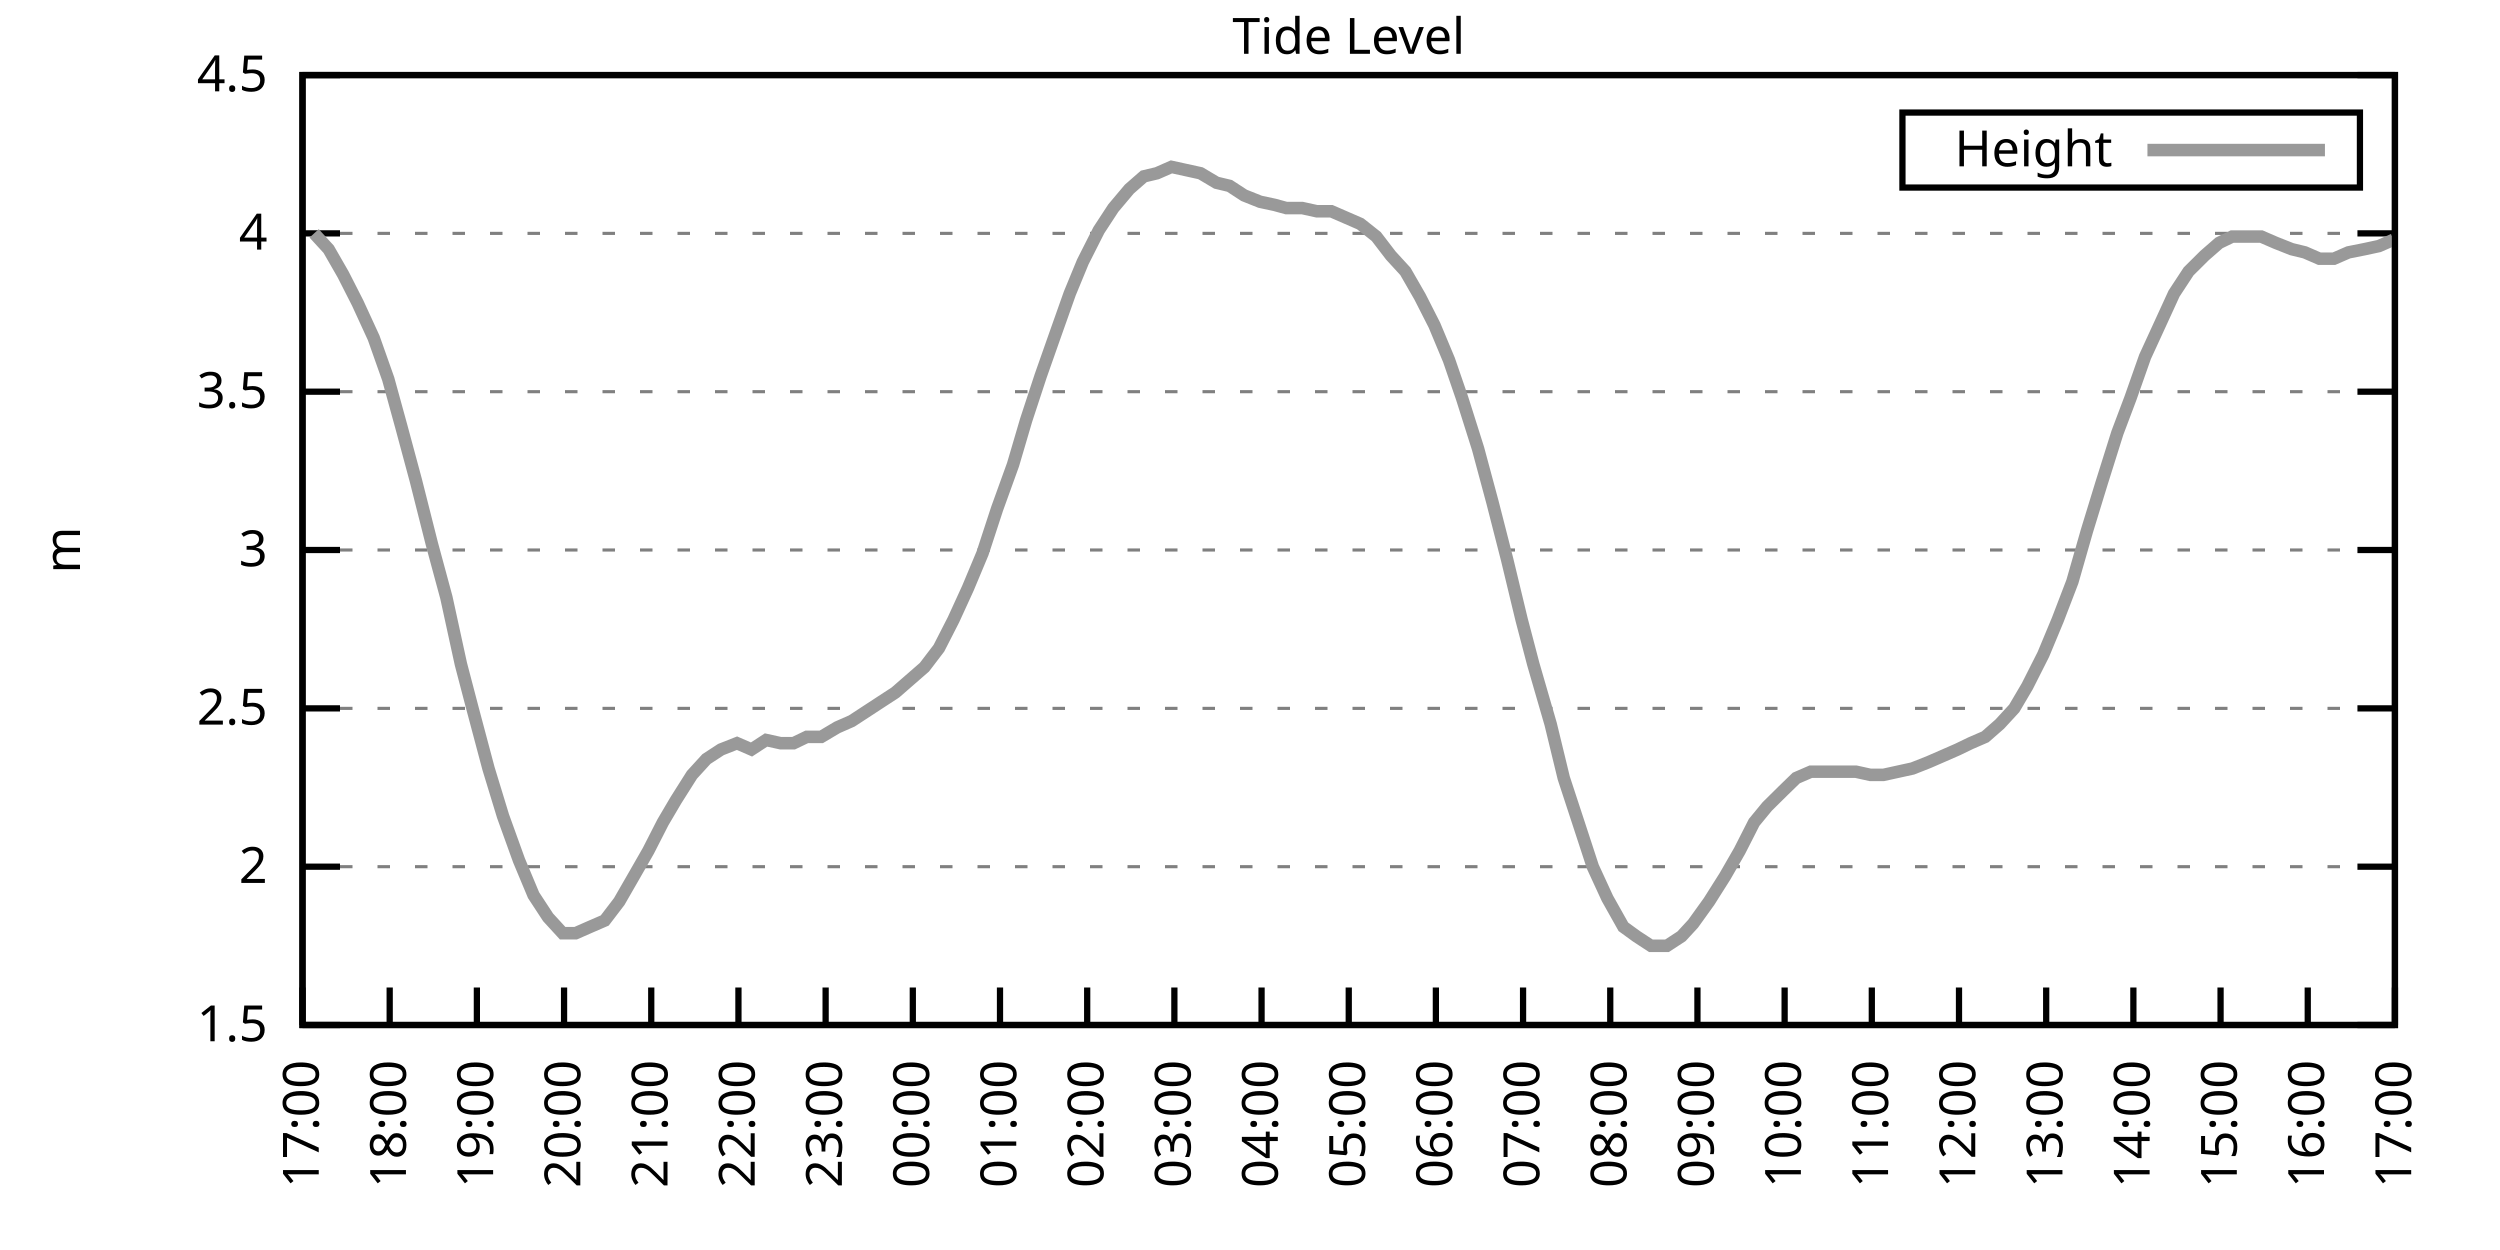
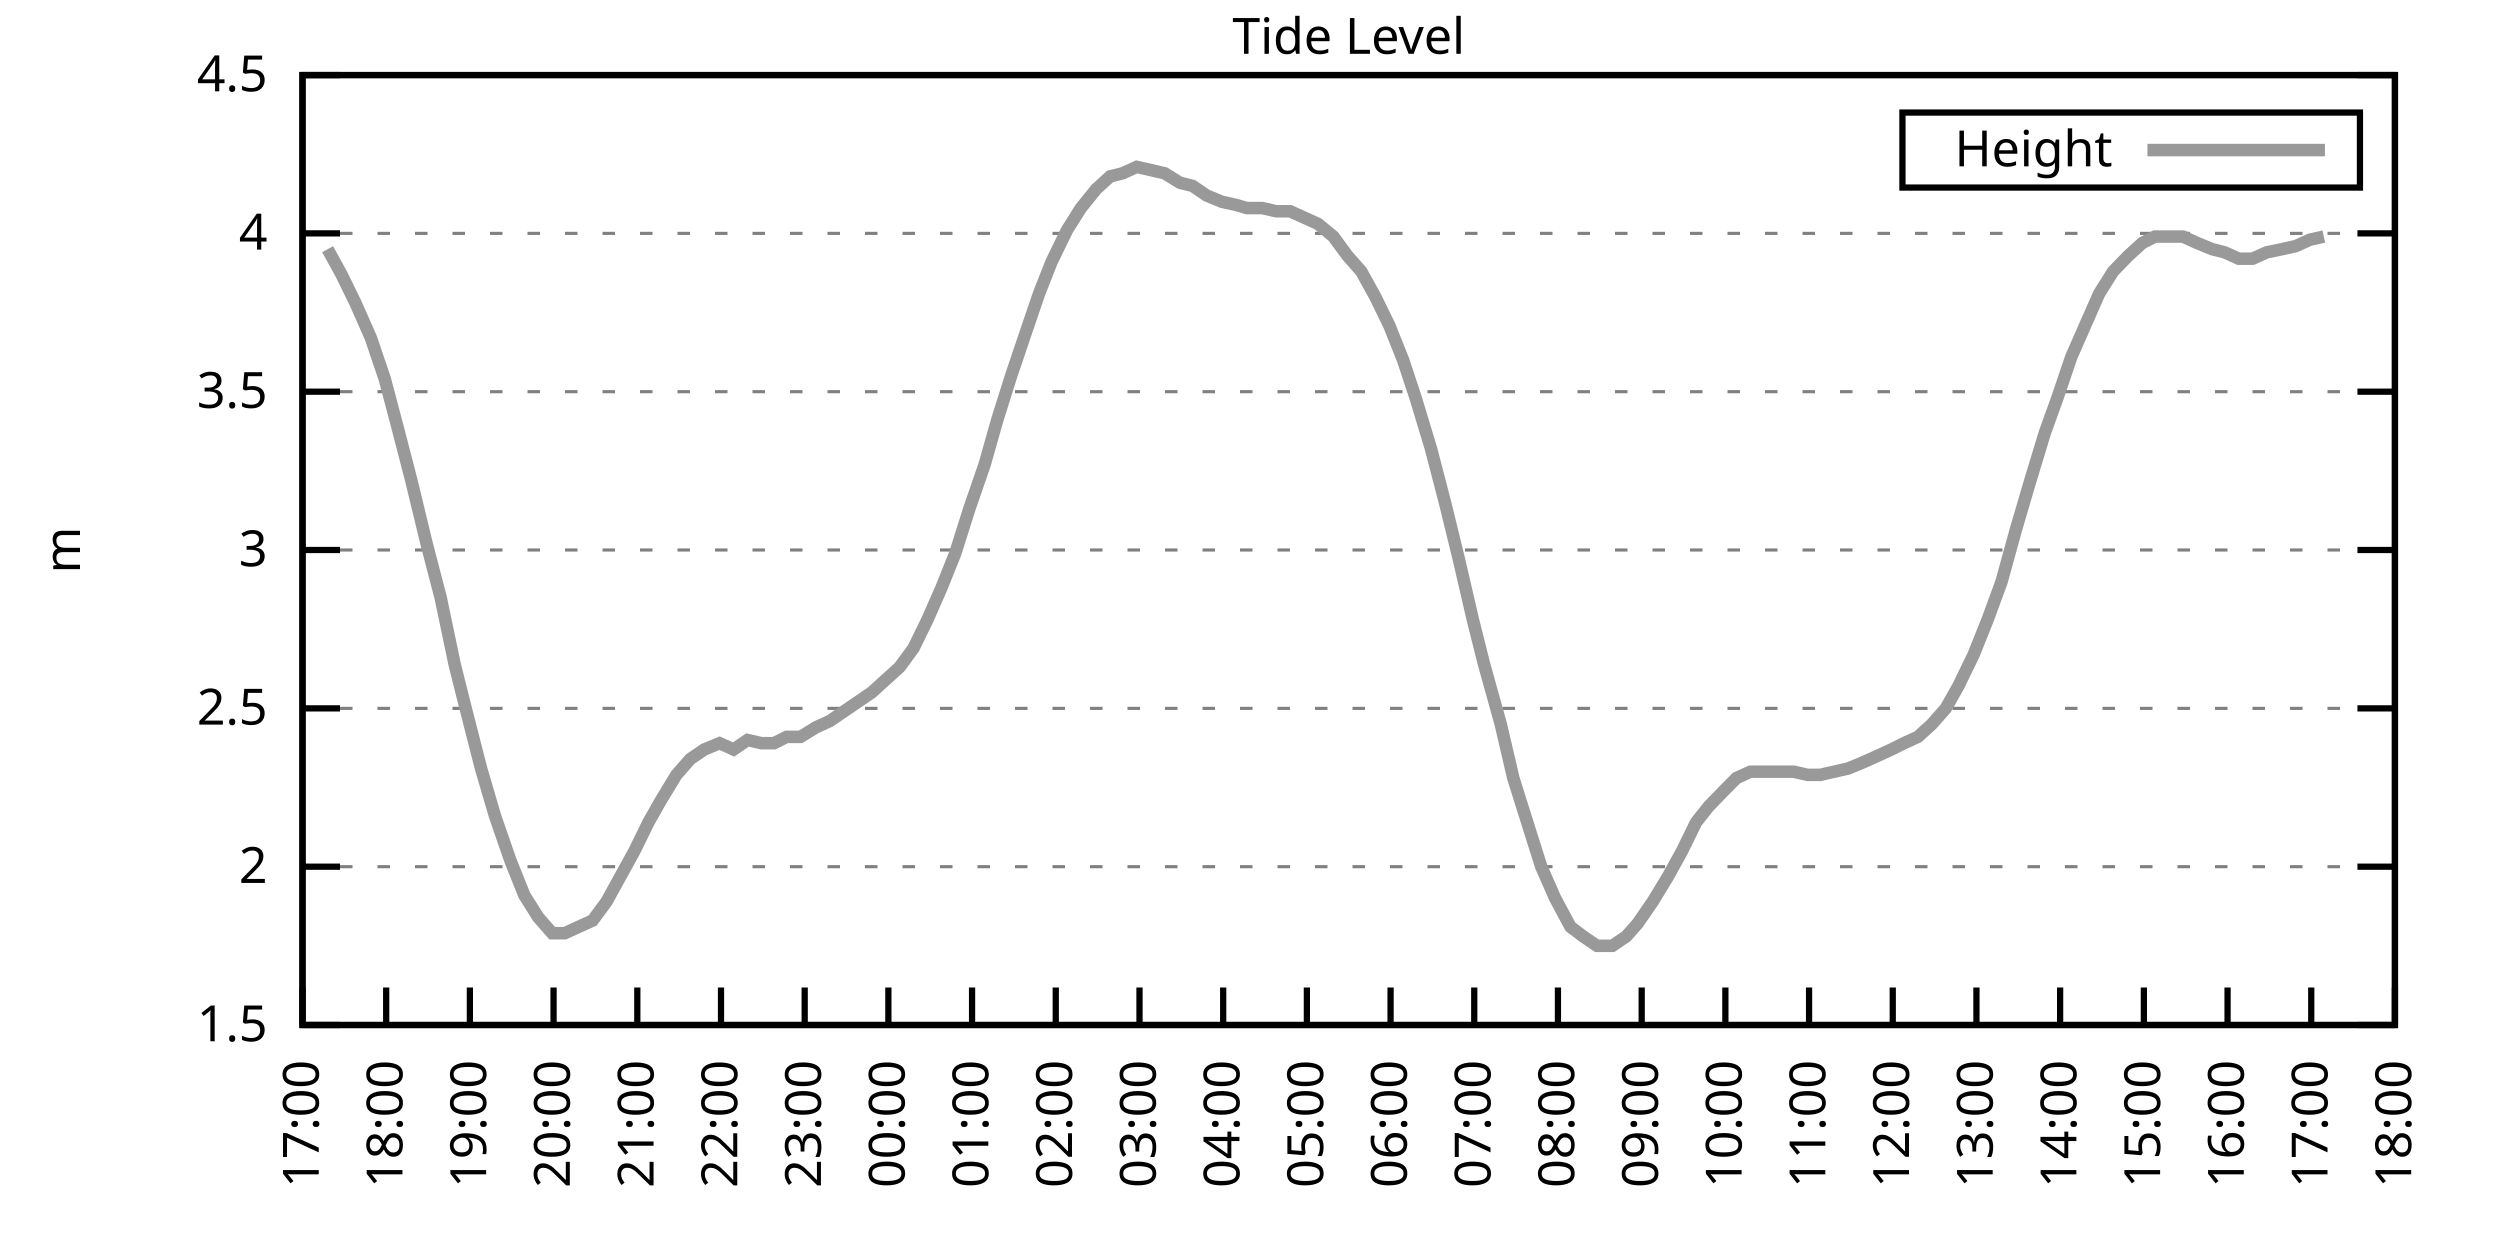
<svg xmlns="http://www.w3.org/2000/svg" xmlns:xlink="http://www.w3.org/1999/xlink" width="400" height="200" viewBox="0 0 400 200">
  <g id="gnuplot_canvas">
    <rect x="0" y="0" width="400" height="200" fill="none" />
    <defs>
      <circle id="gpDot" r="0.5" stroke-width="0.5" stroke="currentColor" />
      <path id="gpPt0" stroke-width="0.333" stroke="currentColor" d="M-1,0 h2 M0,-1 v2" />
      <path id="gpPt1" stroke-width="0.333" stroke="currentColor" d="M-1,-1 L1,1 M1,-1 L-1,1" />
      <path id="gpPt2" stroke-width="0.333" stroke="currentColor" d="M-1,0 L1,0 M0,-1 L0,1 M-1,-1 L1,1 M-1,1 L1,-1" />
      <rect id="gpPt3" stroke-width="0.333" stroke="currentColor" x="-1" y="-1" width="2" height="2" />
      <rect id="gpPt4" stroke-width="0.333" stroke="currentColor" fill="currentColor" x="-1" y="-1" width="2" height="2" />
      <circle id="gpPt5" stroke-width="0.333" stroke="currentColor" cx="0" cy="0" r="1" />
      <use xlink:href="#gpPt5" id="gpPt6" fill="currentColor" stroke="none" />
      <path id="gpPt7" stroke-width="0.333" stroke="currentColor" d="M0,-1.33 L-1.33,0.67 L1.33,0.67 z" />
      <use xlink:href="#gpPt7" id="gpPt8" fill="currentColor" stroke="none" />
      <use xlink:href="#gpPt7" id="gpPt9" stroke="currentColor" transform="rotate(180)" />
      <use xlink:href="#gpPt9" id="gpPt10" fill="currentColor" stroke="none" />
      <use xlink:href="#gpPt3" id="gpPt11" stroke="currentColor" transform="rotate(45)" />
      <use xlink:href="#gpPt11" id="gpPt12" fill="currentColor" stroke="none" />
      <path id="gpPt13" stroke-width="0.333" stroke="currentColor" d="M0,1.330 L1.265,0.411 L0.782,-1.067 L-0.782,-1.076 L-1.265,0.411 z" />
      <use xlink:href="#gpPt13" id="gpPt14" fill="currentColor" stroke="none" />
      <filter id="textbox" filterUnits="objectBoundingBox" x="0" y="0" height="1" width="1">
        <feFlood flood-color="white" flood-opacity="1" result="bgnd" />
        <feComposite in="SourceGraphic" in2="bgnd" operator="atop" />
      </filter>
      <filter id="greybox" filterUnits="objectBoundingBox" x="0" y="0" height="1" width="1">
        <feFlood flood-color="lightgrey" flood-opacity="1" result="grey" />
        <feComposite in="SourceGraphic" in2="grey" operator="atop" />
      </filter>
    </defs>
    <g fill="none" color="white" stroke="currentColor" stroke-width="1.00" stroke-linecap="butt" stroke-linejoin="miter">
</g>
    <g fill="none" color="black" stroke="currentColor" stroke-width="1.00" stroke-linecap="butt" stroke-linejoin="miter">
      <g stroke="none" shape-rendering="crispEdges">
        <polygon fill="rgb(255, 255, 255)" points="48.40,164.00 383.18,164.00 383.18,12.02 48.40,12.02 " />
      </g>
    </g>
    <g fill="none" color="black" stroke="currentColor" stroke-width="1.00" stroke-linecap="butt" stroke-linejoin="miter">
</g>
    <g fill="none" color="black" stroke="black" stroke-width="0.50" stroke-linecap="butt" stroke-linejoin="miter">
</g>
    <g fill="none" color="gray" stroke="currentColor" stroke-width="0.50" stroke-linecap="butt" stroke-linejoin="miter">
      <path stroke="gray" stroke-dasharray="2,4" class="gridline" d="M48.40,164.00 L383.19,164.00  " />
    </g>
    <g fill="none" color="gray" stroke="gray" stroke-width="1.00" stroke-linecap="butt" stroke-linejoin="miter">
</g>
    <g fill="none" color="black" stroke="currentColor" stroke-width="1.00" stroke-linecap="butt" stroke-linejoin="miter">
      <path stroke="black" d="M48.40,164.00 L54.40,164.00 M383.19,164.00 L377.19,164.00  " />
      <g transform="translate(42.80,166.60)" stroke="none" fill="black" font-family="Sans" font-size="8.00" text-anchor="end">
        <text>
          <tspan font-family="Sans"> 1.5</tspan>
        </text>
      </g>
    </g>
    <g fill="none" color="black" stroke="currentColor" stroke-width="1.00" stroke-linecap="butt" stroke-linejoin="miter">
</g>
    <g fill="none" color="black" stroke="black" stroke-width="0.50" stroke-linecap="butt" stroke-linejoin="miter">
</g>
    <g fill="none" color="gray" stroke="currentColor" stroke-width="0.50" stroke-linecap="butt" stroke-linejoin="miter">
      <path stroke="gray" stroke-dasharray="2,4" class="gridline" d="M48.40,138.67 L383.19,138.67  " />
    </g>
    <g fill="none" color="gray" stroke="gray" stroke-width="1.00" stroke-linecap="butt" stroke-linejoin="miter">
</g>
    <g fill="none" color="black" stroke="currentColor" stroke-width="1.00" stroke-linecap="butt" stroke-linejoin="miter">
      <path stroke="black" d="M48.40,138.67 L54.40,138.67 M383.19,138.67 L377.19,138.67  " />
      <g transform="translate(42.80,141.27)" stroke="none" fill="black" font-family="Sans" font-size="8.00" text-anchor="end">
        <text>
          <tspan font-family="Sans"> 2</tspan>
        </text>
      </g>
    </g>
    <g fill="none" color="black" stroke="currentColor" stroke-width="1.00" stroke-linecap="butt" stroke-linejoin="miter">
</g>
    <g fill="none" color="black" stroke="black" stroke-width="0.50" stroke-linecap="butt" stroke-linejoin="miter">
</g>
    <g fill="none" color="gray" stroke="currentColor" stroke-width="0.50" stroke-linecap="butt" stroke-linejoin="miter">
      <path stroke="gray" stroke-dasharray="2,4" class="gridline" d="M48.40,113.34 L383.19,113.34  " />
    </g>
    <g fill="none" color="gray" stroke="gray" stroke-width="1.00" stroke-linecap="butt" stroke-linejoin="miter">
</g>
    <g fill="none" color="black" stroke="currentColor" stroke-width="1.00" stroke-linecap="butt" stroke-linejoin="miter">
      <path stroke="black" d="M48.40,113.34 L54.40,113.34 M383.19,113.34 L377.19,113.34  " />
      <g transform="translate(42.80,115.94)" stroke="none" fill="black" font-family="Sans" font-size="8.00" text-anchor="end">
        <text>
          <tspan font-family="Sans"> 2.5</tspan>
        </text>
      </g>
    </g>
    <g fill="none" color="black" stroke="currentColor" stroke-width="1.00" stroke-linecap="butt" stroke-linejoin="miter">
</g>
    <g fill="none" color="black" stroke="black" stroke-width="0.50" stroke-linecap="butt" stroke-linejoin="miter">
</g>
    <g fill="none" color="gray" stroke="currentColor" stroke-width="0.50" stroke-linecap="butt" stroke-linejoin="miter">
      <path stroke="gray" stroke-dasharray="2,4" class="gridline" d="M48.40,88.00 L383.19,88.00  " />
    </g>
    <g fill="none" color="gray" stroke="gray" stroke-width="1.00" stroke-linecap="butt" stroke-linejoin="miter">
</g>
    <g fill="none" color="black" stroke="currentColor" stroke-width="1.00" stroke-linecap="butt" stroke-linejoin="miter">
      <path stroke="black" d="M48.40,88.00 L54.40,88.00 M383.19,88.00 L377.19,88.00  " />
      <g transform="translate(42.80,90.60)" stroke="none" fill="black" font-family="Sans" font-size="8.00" text-anchor="end">
        <text>
          <tspan font-family="Sans"> 3</tspan>
        </text>
      </g>
    </g>
    <g fill="none" color="black" stroke="currentColor" stroke-width="1.00" stroke-linecap="butt" stroke-linejoin="miter">
</g>
    <g fill="none" color="black" stroke="black" stroke-width="0.50" stroke-linecap="butt" stroke-linejoin="miter">
</g>
    <g fill="none" color="gray" stroke="currentColor" stroke-width="0.50" stroke-linecap="butt" stroke-linejoin="miter">
      <path stroke="gray" stroke-dasharray="2,4" class="gridline" d="M48.40,62.67 L383.19,62.67  " />
    </g>
    <g fill="none" color="gray" stroke="gray" stroke-width="1.00" stroke-linecap="butt" stroke-linejoin="miter">
</g>
    <g fill="none" color="black" stroke="currentColor" stroke-width="1.00" stroke-linecap="butt" stroke-linejoin="miter">
      <path stroke="black" d="M48.40,62.67 L54.40,62.67 M383.19,62.67 L377.19,62.67  " />
      <g transform="translate(42.80,65.27)" stroke="none" fill="black" font-family="Sans" font-size="8.00" text-anchor="end">
        <text>
          <tspan font-family="Sans"> 3.5</tspan>
        </text>
      </g>
    </g>
    <g fill="none" color="black" stroke="currentColor" stroke-width="1.00" stroke-linecap="butt" stroke-linejoin="miter">
</g>
    <g fill="none" color="black" stroke="black" stroke-width="0.50" stroke-linecap="butt" stroke-linejoin="miter">
</g>
    <g fill="none" color="gray" stroke="currentColor" stroke-width="0.50" stroke-linecap="butt" stroke-linejoin="miter">
      <path stroke="gray" stroke-dasharray="2,4" class="gridline" d="M48.40,37.34 L383.19,37.34  " />
    </g>
    <g fill="none" color="gray" stroke="gray" stroke-width="1.00" stroke-linecap="butt" stroke-linejoin="miter">
</g>
    <g fill="none" color="black" stroke="currentColor" stroke-width="1.00" stroke-linecap="butt" stroke-linejoin="miter">
      <path stroke="black" d="M48.40,37.34 L54.40,37.34 M383.19,37.34 L377.19,37.34  " />
      <g transform="translate(42.80,39.94)" stroke="none" fill="black" font-family="Sans" font-size="8.00" text-anchor="end">
        <text>
          <tspan font-family="Sans"> 4</tspan>
        </text>
      </g>
    </g>
    <g fill="none" color="black" stroke="currentColor" stroke-width="1.00" stroke-linecap="butt" stroke-linejoin="miter">
</g>
    <g fill="none" color="black" stroke="black" stroke-width="0.50" stroke-linecap="butt" stroke-linejoin="miter">
</g>
    <g fill="none" color="gray" stroke="currentColor" stroke-width="0.50" stroke-linecap="butt" stroke-linejoin="miter">
      <path stroke="gray" stroke-dasharray="2,4" class="gridline" d="M48.40,12.01 L383.19,12.01  " />
    </g>
    <g fill="none" color="gray" stroke="gray" stroke-width="1.00" stroke-linecap="butt" stroke-linejoin="miter">
</g>
    <g fill="none" color="black" stroke="currentColor" stroke-width="1.00" stroke-linecap="butt" stroke-linejoin="miter">
      <path stroke="black" d="M48.40,12.01 L54.40,12.01 M383.19,12.01 L377.19,12.01  " />
      <g transform="translate(42.80,14.61)" stroke="none" fill="black" font-family="Sans" font-size="8.00" text-anchor="end">
        <text>
          <tspan font-family="Sans"> 4.5</tspan>
        </text>
      </g>
    </g>
    <g fill="none" color="black" stroke="currentColor" stroke-width="1.00" stroke-linecap="butt" stroke-linejoin="miter">
      <path stroke="black" d="M48.40,164.00 L48.40,158.00  " />
      <g transform="translate(51.00,169.60) rotate(270.00)" stroke="none" fill="black" font-family="Sans" font-size="8.00" text-anchor="end">
        <text>
          <tspan font-family="Sans">17:00</tspan>
        </text>
      </g>
    </g>
    <g fill="none" color="black" stroke="currentColor" stroke-width="1.00" stroke-linecap="butt" stroke-linejoin="miter">
-       <path stroke="black" d="M62.35,164.00 L62.35,158.00  " />
-       <g transform="translate(64.95,169.60) rotate(270.00)" stroke="none" fill="black" font-family="Sans" font-size="8.00" text-anchor="end">
+       <path stroke="black" d="M61.79,164.00 L61.79,158.00  " />
+       <g transform="translate(64.39,169.60) rotate(270.00)" stroke="none" fill="black" font-family="Sans" font-size="8.00" text-anchor="end">
        <text>
          <tspan font-family="Sans">18:00</tspan>
        </text>
      </g>
    </g>
    <g fill="none" color="black" stroke="currentColor" stroke-width="1.00" stroke-linecap="butt" stroke-linejoin="miter">
-       <path stroke="black" d="M76.30,164.00 L76.30,158.00  " />
-       <g transform="translate(78.90,169.60) rotate(270.00)" stroke="none" fill="black" font-family="Sans" font-size="8.00" text-anchor="end">
+       <path stroke="black" d="M75.18,164.00 L75.18,158.00  " />
+       <g transform="translate(77.78,169.60) rotate(270.00)" stroke="none" fill="black" font-family="Sans" font-size="8.00" text-anchor="end">
        <text>
          <tspan font-family="Sans">19:00</tspan>
        </text>
      </g>
    </g>
    <g fill="none" color="black" stroke="currentColor" stroke-width="1.00" stroke-linecap="butt" stroke-linejoin="miter">
-       <path stroke="black" d="M90.25,164.00 L90.25,158.00  " />
-       <g transform="translate(92.85,169.60) rotate(270.00)" stroke="none" fill="black" font-family="Sans" font-size="8.00" text-anchor="end">
+       <path stroke="black" d="M88.57,164.00 L88.57,158.00  " />
+       <g transform="translate(91.17,169.60) rotate(270.00)" stroke="none" fill="black" font-family="Sans" font-size="8.00" text-anchor="end">
        <text>
          <tspan font-family="Sans">20:00</tspan>
        </text>
      </g>
    </g>
    <g fill="none" color="black" stroke="currentColor" stroke-width="1.00" stroke-linecap="butt" stroke-linejoin="miter">
-       <path stroke="black" d="M104.20,164.00 L104.20,158.00  " />
-       <g transform="translate(106.80,169.60) rotate(270.00)" stroke="none" fill="black" font-family="Sans" font-size="8.00" text-anchor="end">
+       <path stroke="black" d="M101.97,164.00 L101.97,158.00  " />
+       <g transform="translate(104.57,169.60) rotate(270.00)" stroke="none" fill="black" font-family="Sans" font-size="8.00" text-anchor="end">
        <text>
          <tspan font-family="Sans">21:00</tspan>
        </text>
      </g>
    </g>
    <g fill="none" color="black" stroke="currentColor" stroke-width="1.00" stroke-linecap="butt" stroke-linejoin="miter">
-       <path stroke="black" d="M118.15,164.00 L118.15,158.00  " />
-       <g transform="translate(120.75,169.60) rotate(270.00)" stroke="none" fill="black" font-family="Sans" font-size="8.00" text-anchor="end">
+       <path stroke="black" d="M115.36,164.00 L115.36,158.00  " />
+       <g transform="translate(117.96,169.60) rotate(270.00)" stroke="none" fill="black" font-family="Sans" font-size="8.00" text-anchor="end">
        <text>
          <tspan font-family="Sans">22:00</tspan>
        </text>
      </g>
    </g>
    <g fill="none" color="black" stroke="currentColor" stroke-width="1.00" stroke-linecap="butt" stroke-linejoin="miter">
-       <path stroke="black" d="M132.10,164.00 L132.10,158.00  " />
-       <g transform="translate(134.70,169.60) rotate(270.00)" stroke="none" fill="black" font-family="Sans" font-size="8.00" text-anchor="end">
+       <path stroke="black" d="M128.75,164.00 L128.75,158.00  " />
+       <g transform="translate(131.35,169.60) rotate(270.00)" stroke="none" fill="black" font-family="Sans" font-size="8.00" text-anchor="end">
        <text>
          <tspan font-family="Sans">23:00</tspan>
        </text>
      </g>
    </g>
    <g fill="none" color="black" stroke="currentColor" stroke-width="1.00" stroke-linecap="butt" stroke-linejoin="miter">
-       <path stroke="black" d="M146.05,164.00 L146.05,158.00  " />
-       <g transform="translate(148.65,169.60) rotate(270.00)" stroke="none" fill="black" font-family="Sans" font-size="8.00" text-anchor="end">
+       <path stroke="black" d="M142.14,164.00 L142.14,158.00  " />
+       <g transform="translate(144.74,169.60) rotate(270.00)" stroke="none" fill="black" font-family="Sans" font-size="8.00" text-anchor="end">
        <text>
          <tspan font-family="Sans">00:00</tspan>
        </text>
      </g>
    </g>
    <g fill="none" color="black" stroke="currentColor" stroke-width="1.00" stroke-linecap="butt" stroke-linejoin="miter">
-       <path stroke="black" d="M160.00,164.00 L160.00,158.00  " />
-       <g transform="translate(162.60,169.60) rotate(270.00)" stroke="none" fill="black" font-family="Sans" font-size="8.00" text-anchor="end">
+       <path stroke="black" d="M155.53,164.00 L155.53,158.00  " />
+       <g transform="translate(158.13,169.60) rotate(270.00)" stroke="none" fill="black" font-family="Sans" font-size="8.00" text-anchor="end">
        <text>
          <tspan font-family="Sans">01:00</tspan>
        </text>
      </g>
    </g>
    <g fill="none" color="black" stroke="currentColor" stroke-width="1.00" stroke-linecap="butt" stroke-linejoin="miter">
-       <path stroke="black" d="M173.95,164.00 L173.95,158.00  " />
-       <g transform="translate(176.55,169.60) rotate(270.00)" stroke="none" fill="black" font-family="Sans" font-size="8.00" text-anchor="end">
+       <path stroke="black" d="M168.92,164.00 L168.92,158.00  " />
+       <g transform="translate(171.52,169.60) rotate(270.00)" stroke="none" fill="black" font-family="Sans" font-size="8.00" text-anchor="end">
        <text>
          <tspan font-family="Sans">02:00</tspan>
        </text>
      </g>
    </g>
    <g fill="none" color="black" stroke="currentColor" stroke-width="1.00" stroke-linecap="butt" stroke-linejoin="miter">
-       <path stroke="black" d="M187.90,164.00 L187.90,158.00  " />
-       <g transform="translate(190.50,169.60) rotate(270.00)" stroke="none" fill="black" font-family="Sans" font-size="8.00" text-anchor="end">
+       <path stroke="black" d="M182.32,164.00 L182.32,158.00  " />
+       <g transform="translate(184.92,169.60) rotate(270.00)" stroke="none" fill="black" font-family="Sans" font-size="8.00" text-anchor="end">
        <text>
          <tspan font-family="Sans">03:00</tspan>
        </text>
      </g>
    </g>
    <g fill="none" color="black" stroke="currentColor" stroke-width="1.00" stroke-linecap="butt" stroke-linejoin="miter">
-       <path stroke="black" d="M201.85,164.00 L201.85,158.00  " />
-       <g transform="translate(204.45,169.60) rotate(270.00)" stroke="none" fill="black" font-family="Sans" font-size="8.00" text-anchor="end">
+       <path stroke="black" d="M195.71,164.00 L195.71,158.00  " />
+       <g transform="translate(198.31,169.60) rotate(270.00)" stroke="none" fill="black" font-family="Sans" font-size="8.00" text-anchor="end">
        <text>
          <tspan font-family="Sans">04:00</tspan>
        </text>
      </g>
    </g>
    <g fill="none" color="black" stroke="currentColor" stroke-width="1.00" stroke-linecap="butt" stroke-linejoin="miter">
-       <path stroke="black" d="M215.80,164.00 L215.80,158.00  " />
-       <g transform="translate(218.40,169.60) rotate(270.00)" stroke="none" fill="black" font-family="Sans" font-size="8.00" text-anchor="end">
+       <path stroke="black" d="M209.10,164.00 L209.10,158.00  " />
+       <g transform="translate(211.70,169.60) rotate(270.00)" stroke="none" fill="black" font-family="Sans" font-size="8.00" text-anchor="end">
        <text>
          <tspan font-family="Sans">05:00</tspan>
        </text>
      </g>
    </g>
    <g fill="none" color="black" stroke="currentColor" stroke-width="1.00" stroke-linecap="butt" stroke-linejoin="miter">
-       <path stroke="black" d="M229.74,164.00 L229.74,158.00  " />
-       <g transform="translate(232.34,169.60) rotate(270.00)" stroke="none" fill="black" font-family="Sans" font-size="8.00" text-anchor="end">
+       <path stroke="black" d="M222.49,164.00 L222.49,158.00  " />
+       <g transform="translate(225.09,169.60) rotate(270.00)" stroke="none" fill="black" font-family="Sans" font-size="8.00" text-anchor="end">
        <text>
          <tspan font-family="Sans">06:00</tspan>
        </text>
      </g>
    </g>
    <g fill="none" color="black" stroke="currentColor" stroke-width="1.00" stroke-linecap="butt" stroke-linejoin="miter">
-       <path stroke="black" d="M243.69,164.00 L243.69,158.00  " />
-       <g transform="translate(246.29,169.60) rotate(270.00)" stroke="none" fill="black" font-family="Sans" font-size="8.00" text-anchor="end">
+       <path stroke="black" d="M235.88,164.00 L235.88,158.00  " />
+       <g transform="translate(238.48,169.60) rotate(270.00)" stroke="none" fill="black" font-family="Sans" font-size="8.00" text-anchor="end">
        <text>
          <tspan font-family="Sans">07:00</tspan>
        </text>
      </g>
    </g>
    <g fill="none" color="black" stroke="currentColor" stroke-width="1.00" stroke-linecap="butt" stroke-linejoin="miter">
-       <path stroke="black" d="M257.64,164.00 L257.64,158.00  " />
-       <g transform="translate(260.24,169.60) rotate(270.00)" stroke="none" fill="black" font-family="Sans" font-size="8.00" text-anchor="end">
+       <path stroke="black" d="M249.27,164.00 L249.27,158.00  " />
+       <g transform="translate(251.87,169.60) rotate(270.00)" stroke="none" fill="black" font-family="Sans" font-size="8.00" text-anchor="end">
        <text>
          <tspan font-family="Sans">08:00</tspan>
        </text>
      </g>
    </g>
    <g fill="none" color="black" stroke="currentColor" stroke-width="1.00" stroke-linecap="butt" stroke-linejoin="miter">
-       <path stroke="black" d="M271.59,164.00 L271.59,158.00  " />
-       <g transform="translate(274.19,169.60) rotate(270.00)" stroke="none" fill="black" font-family="Sans" font-size="8.00" text-anchor="end">
+       <path stroke="black" d="M262.67,164.00 L262.67,158.00  " />
+       <g transform="translate(265.27,169.60) rotate(270.00)" stroke="none" fill="black" font-family="Sans" font-size="8.00" text-anchor="end">
        <text>
          <tspan font-family="Sans">09:00</tspan>
        </text>
      </g>
    </g>
    <g fill="none" color="black" stroke="currentColor" stroke-width="1.00" stroke-linecap="butt" stroke-linejoin="miter">
-       <path stroke="black" d="M285.54,164.00 L285.54,158.00  " />
-       <g transform="translate(288.14,169.60) rotate(270.00)" stroke="none" fill="black" font-family="Sans" font-size="8.00" text-anchor="end">
+       <path stroke="black" d="M276.06,164.00 L276.06,158.00  " />
+       <g transform="translate(278.66,169.60) rotate(270.00)" stroke="none" fill="black" font-family="Sans" font-size="8.00" text-anchor="end">
        <text>
          <tspan font-family="Sans">10:00</tspan>
        </text>
      </g>
    </g>
    <g fill="none" color="black" stroke="currentColor" stroke-width="1.00" stroke-linecap="butt" stroke-linejoin="miter">
-       <path stroke="black" d="M299.49,164.00 L299.49,158.00  " />
-       <g transform="translate(302.09,169.60) rotate(270.00)" stroke="none" fill="black" font-family="Sans" font-size="8.00" text-anchor="end">
+       <path stroke="black" d="M289.45,164.00 L289.45,158.00  " />
+       <g transform="translate(292.05,169.60) rotate(270.00)" stroke="none" fill="black" font-family="Sans" font-size="8.00" text-anchor="end">
        <text>
          <tspan font-family="Sans">11:00</tspan>
        </text>
      </g>
    </g>
    <g fill="none" color="black" stroke="currentColor" stroke-width="1.00" stroke-linecap="butt" stroke-linejoin="miter">
-       <path stroke="black" d="M313.44,164.00 L313.44,158.00  " />
-       <g transform="translate(316.04,169.60) rotate(270.00)" stroke="none" fill="black" font-family="Sans" font-size="8.00" text-anchor="end">
+       <path stroke="black" d="M302.84,164.00 L302.84,158.00  " />
+       <g transform="translate(305.44,169.60) rotate(270.00)" stroke="none" fill="black" font-family="Sans" font-size="8.00" text-anchor="end">
        <text>
          <tspan font-family="Sans">12:00</tspan>
        </text>
      </g>
    </g>
    <g fill="none" color="black" stroke="currentColor" stroke-width="1.00" stroke-linecap="butt" stroke-linejoin="miter">
-       <path stroke="black" d="M327.39,164.00 L327.39,158.00  " />
-       <g transform="translate(329.99,169.60) rotate(270.00)" stroke="none" fill="black" font-family="Sans" font-size="8.00" text-anchor="end">
+       <path stroke="black" d="M316.23,164.00 L316.23,158.00  " />
+       <g transform="translate(318.83,169.60) rotate(270.00)" stroke="none" fill="black" font-family="Sans" font-size="8.00" text-anchor="end">
        <text>
          <tspan font-family="Sans">13:00</tspan>
        </text>
      </g>
    </g>
    <g fill="none" color="black" stroke="currentColor" stroke-width="1.00" stroke-linecap="butt" stroke-linejoin="miter">
-       <path stroke="black" d="M341.34,164.00 L341.34,158.00  " />
-       <g transform="translate(343.94,169.60) rotate(270.00)" stroke="none" fill="black" font-family="Sans" font-size="8.00" text-anchor="end">
+       <path stroke="black" d="M329.62,164.00 L329.62,158.00  " />
+       <g transform="translate(332.22,169.60) rotate(270.00)" stroke="none" fill="black" font-family="Sans" font-size="8.00" text-anchor="end">
        <text>
          <tspan font-family="Sans">14:00</tspan>
        </text>
      </g>
    </g>
    <g fill="none" color="black" stroke="currentColor" stroke-width="1.00" stroke-linecap="butt" stroke-linejoin="miter">
-       <path stroke="black" d="M355.29,164.00 L355.29,158.00  " />
-       <g transform="translate(357.89,169.60) rotate(270.00)" stroke="none" fill="black" font-family="Sans" font-size="8.00" text-anchor="end">
+       <path stroke="black" d="M343.02,164.00 L343.02,158.00  " />
+       <g transform="translate(345.62,169.60) rotate(270.00)" stroke="none" fill="black" font-family="Sans" font-size="8.00" text-anchor="end">
        <text>
          <tspan font-family="Sans">15:00</tspan>
        </text>
      </g>
    </g>
    <g fill="none" color="black" stroke="currentColor" stroke-width="1.00" stroke-linecap="butt" stroke-linejoin="miter">
-       <path stroke="black" d="M369.24,164.00 L369.24,158.00  " />
-       <g transform="translate(371.84,169.60) rotate(270.00)" stroke="none" fill="black" font-family="Sans" font-size="8.00" text-anchor="end">
+       <path stroke="black" d="M356.41,164.00 L356.41,158.00  " />
+       <g transform="translate(359.01,169.60) rotate(270.00)" stroke="none" fill="black" font-family="Sans" font-size="8.00" text-anchor="end">
        <text>
          <tspan font-family="Sans">16:00</tspan>
+         </text>
+       </g>
+     </g>
+     <g fill="none" color="black" stroke="currentColor" stroke-width="1.00" stroke-linecap="butt" stroke-linejoin="miter">
+       <path stroke="black" d="M369.80,164.00 L369.80,158.00  " />
+       <g transform="translate(372.40,169.60) rotate(270.00)" stroke="none" fill="black" font-family="Sans" font-size="8.00" text-anchor="end">
+         <text>
+           <tspan font-family="Sans">17:00</tspan>
        </text>
      </g>
    </g>
    <g fill="none" color="black" stroke="currentColor" stroke-width="1.00" stroke-linecap="butt" stroke-linejoin="miter">
      <path stroke="black" d="M383.19,164.00 L383.19,158.00  " />
      <g transform="translate(385.79,169.60) rotate(270.00)" stroke="none" fill="black" font-family="Sans" font-size="8.00" text-anchor="end">
        <text>
-           <tspan font-family="Sans">17:00</tspan>
+           <tspan font-family="Sans">18:00</tspan>
        </text>
      </g>
    </g>
    <g fill="none" color="black" stroke="currentColor" stroke-width="1.00" stroke-linecap="butt" stroke-linejoin="miter">
</g>
    <g fill="none" color="black" stroke="currentColor" stroke-width="1.00" stroke-linecap="butt" stroke-linejoin="miter">
      <path stroke="black" d="M48.40,12.01 L48.40,164.00 L383.19,164.00 L383.19,12.01 L48.40,12.01 Z  " />
    </g>
    <g fill="none" color="black" stroke="currentColor" stroke-width="1.00" stroke-linecap="butt" stroke-linejoin="miter">
</g>
    <g fill="none" color="black" stroke="currentColor" stroke-width="1.00" stroke-linecap="butt" stroke-linejoin="miter">
      <path stroke="black" d="M304.39,30.01 L304.39,18.01 L377.59,18.01 L377.59,30.01 L304.39,30.01 Z  " />
    </g>
    <g id="Tide_level_plot_1">
      <g fill="none" color="white" stroke="black" stroke-width="2.00" stroke-linecap="butt" stroke-linejoin="miter">
</g>
      <g fill="none" color="black" stroke="currentColor" stroke-width="2.00" stroke-linecap="butt" stroke-linejoin="miter">
        <g transform="translate(337.99,26.61)" stroke="none" fill="black" font-family="Sans" font-size="8.00" text-anchor="end">
          <text>
            <tspan font-family="Sans">Height</tspan>
          </text>
        </g>
      </g>
      <g fill="none" color="black" stroke="currentColor" stroke-width="2.00" stroke-linecap="butt" stroke-linejoin="miter">
-         <path stroke="rgb(153, 153, 153)" d="M343.59,24.01 L371.99,24.01 M50.26,37.34 L52.58,39.87 L54.91,43.93 L57.23,48.49 L59.79,54.06 L62.12,60.65   L64.21,68.25 L66.53,76.86 L69.09,86.99 L71.42,95.60 L73.74,106.24 L75.60,113.34 L78.16,122.96 L80.48,130.56   L83.04,137.66 L85.37,143.23 L87.69,146.77 L90.02,149.31 L92.11,149.31 L94.43,148.29 L96.76,147.28 L99.08,144.24   L101.41,140.19 L103.73,136.14 L106.06,131.58 L108.15,128.03 L110.71,123.98 L113.03,121.44 L115.36,119.92 L117.92,118.91   L120.24,119.92 L122.57,118.40 L124.89,118.91 L126.98,118.91 L129.08,117.90 L131.40,117.90 L133.96,116.38 L136.28,115.36   L140.93,112.32 L143.26,110.80 L145.58,108.78 L147.91,106.75 L150.23,103.71 L152.56,99.15 L154.88,94.08 L157.21,88.51   L159.53,81.42 L162.09,74.33 L164.18,67.23 L166.51,60.14 L168.83,53.55 L171.16,46.97 L173.25,41.90 L175.81,36.84   L178.13,33.29 L180.69,30.25 L183.01,28.22 L185.11,27.72 L187.43,26.70 L189.76,27.21 L192.08,27.72 L194.64,29.24   L196.73,29.74 L199.06,31.26 L201.61,32.28 L203.94,32.78 L205.80,33.29 L208.36,33.29 L210.68,33.80 L213.01,33.80   L215.33,34.81 L217.65,35.82 L220.21,37.85 L222.54,40.89 L224.86,43.42 L227.19,47.47 L229.51,52.03 L231.84,57.61   L233.93,63.69 L236.49,71.79 L238.81,80.41 L241.14,89.52 L243.46,99.15 L245.32,106.24 L248.11,115.87 L250.20,124.48   L252.53,131.58 L254.85,138.67 L257.18,143.73 L259.74,148.29 L261.83,149.81 L264.15,151.33 L266.71,151.33 L269.04,149.81   L270.90,147.79 L273.45,144.24 L276.01,140.19 L278.34,136.14 L280.66,131.58 L282.75,129.04 L285.31,126.51 L287.40,124.48   L289.73,123.47 L292.29,123.47 L294.38,123.47 L296.94,123.47 L299.26,123.98 L301.35,123.98 L303.68,123.47 L306.00,122.96   L308.56,121.95 L310.88,120.94 L313.21,119.92 L315.30,118.91 L317.63,117.90 L319.95,115.87 L322.28,113.34 L324.37,109.79   L326.93,104.72 L329.25,99.15 L331.58,93.07 L333.90,84.97 L336.23,77.37 L338.78,69.26 L340.88,63.69 L343.20,57.10   L345.53,52.03 L347.85,46.97 L350.18,43.42 L352.73,40.89 L355.06,38.86 L357.15,37.85 L359.48,37.85 L361.80,37.85   L364.13,38.86 L366.68,39.87 L368.78,40.38 L371.10,41.39 L373.43,41.39 L375.75,40.38 L378.31,39.87 L380.63,39.37   L382.96,38.35  " />
+         <path stroke="rgb(153, 153, 153)" d="M343.59,24.01 L371.99,24.01 M52.42,39.87 L54.65,43.93 L56.88,48.49 L59.34,54.06 L61.57,60.65 L63.58,68.25   L65.81,76.86 L68.26,86.99 L70.50,95.60 L72.73,106.24 L74.51,113.34 L76.97,122.96 L79.20,130.56 L81.66,137.66   L83.89,143.23 L86.12,146.77 L88.35,149.31 L90.36,149.31 L92.59,148.29 L94.82,147.28 L97.06,144.24 L99.29,140.19   L101.52,136.14 L103.75,131.58 L105.76,128.03 L108.22,123.98 L110.45,121.44 L112.68,119.92 L115.13,118.91 L117.37,119.92   L119.60,118.40 L121.83,118.91 L123.84,118.91 L125.85,117.90 L128.08,117.90 L130.54,116.38 L132.77,115.36 L137.23,112.32   L139.46,110.80 L141.69,108.78 L143.93,106.75 L146.16,103.71 L148.39,99.15 L150.62,94.08 L152.85,88.51 L155.09,81.42   L157.54,74.33 L159.55,67.23 L161.78,60.14 L164.01,53.55 L166.25,46.97 L168.25,41.90 L170.71,36.84 L172.94,33.29   L175.40,30.25 L177.63,28.22 L179.64,27.72 L181.87,26.70 L184.10,27.21 L186.33,27.72 L188.79,29.24 L190.80,29.74   L193.03,31.26 L195.48,32.28 L197.72,32.78 L199.50,33.29 L201.96,33.29 L204.19,33.80 L206.42,33.80 L208.65,34.81   L210.88,35.82 L213.34,37.85 L215.57,40.89 L217.80,43.42 L220.04,47.47 L222.27,52.03 L224.50,57.61 L226.51,63.69   L228.96,71.79 L231.20,80.41 L233.43,89.52 L235.66,99.15 L237.44,106.24 L240.12,115.87 L242.13,124.48 L244.36,131.58   L246.60,138.67 L248.83,143.73 L251.28,148.29 L253.29,149.81 L255.52,151.33 L257.98,151.33 L260.21,149.81 L262.00,147.79   L264.45,144.24 L266.91,140.19 L269.14,136.14 L271.37,131.58 L273.38,129.04 L275.83,126.51 L277.84,124.48 L280.07,123.47   L282.53,123.47 L284.54,123.47 L286.99,123.47 L289.23,123.98 L291.23,123.98 L293.47,123.47 L295.70,122.96 L298.15,121.95   L300.39,120.94 L302.62,119.92 L304.63,118.91 L306.86,117.90 L309.09,115.87 L311.32,113.34 L313.33,109.79 L315.79,104.72   L318.02,99.15 L320.25,93.07 L322.48,84.97 L324.71,77.37 L327.17,69.26 L329.18,63.69 L331.41,57.10 L333.64,52.03   L335.87,46.97 L338.10,43.42 L340.56,40.89 L342.79,38.86 L344.80,37.85 L347.03,37.85 L349.26,37.85 L351.50,38.86   L353.95,39.87 L355.96,40.38 L358.19,41.39 L360.42,41.39 L362.66,40.38 L365.11,39.87 L367.34,39.37 L369.58,38.35   L371.81,37.85  " />
      </g>
    </g>
    <g fill="none" color="black" stroke="currentColor" stroke-width="2.00" stroke-linecap="butt" stroke-linejoin="miter">
</g>
    <g fill="none" color="black" stroke="black" stroke-width="1.00" stroke-linecap="butt" stroke-linejoin="miter">
</g>
    <g fill="none" color="black" stroke="currentColor" stroke-width="1.00" stroke-linecap="butt" stroke-linejoin="miter">
      <path stroke="black" d="M48.40,12.01 L48.40,164.00 L383.19,164.00 L383.19,12.01 L48.40,12.01 Z  " />
      <g transform="translate(12.80,88.01) rotate(270.00)" stroke="none" fill="black" font-family="Sans" font-size="8.00" text-anchor="middle">
        <text>
          <tspan font-family="Sans">m</tspan>
        </text>
      </g>
    </g>
    <g fill="none" color="black" stroke="currentColor" stroke-width="1.00" stroke-linecap="butt" stroke-linejoin="miter">
</g>
    <g fill="none" color="black" stroke="currentColor" stroke-width="1.00" stroke-linecap="butt" stroke-linejoin="miter">
      <g transform="translate(215.79,8.61)" stroke="none" fill="black" font-family="Sans" font-size="8.00" text-anchor="middle">
        <text>
          <tspan font-family="Sans">Tide Level</tspan>
        </text>
      </g>
    </g>
    <g fill="none" color="black" stroke="currentColor" stroke-width="1.00" stroke-linecap="butt" stroke-linejoin="miter">
</g>
  </g>
</svg>
